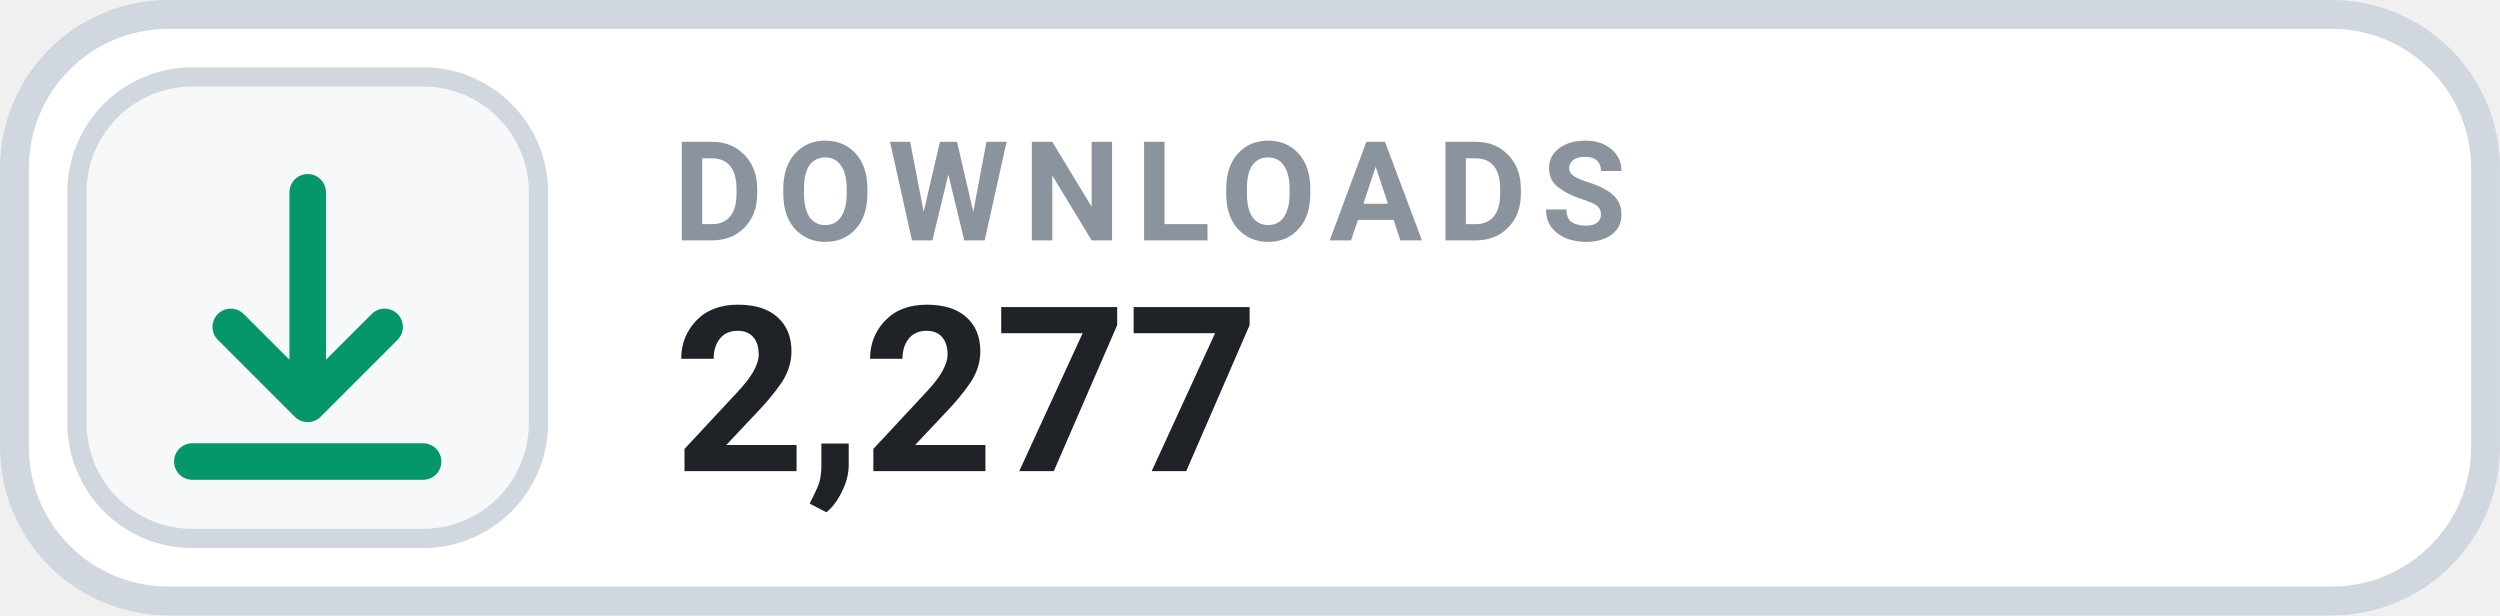
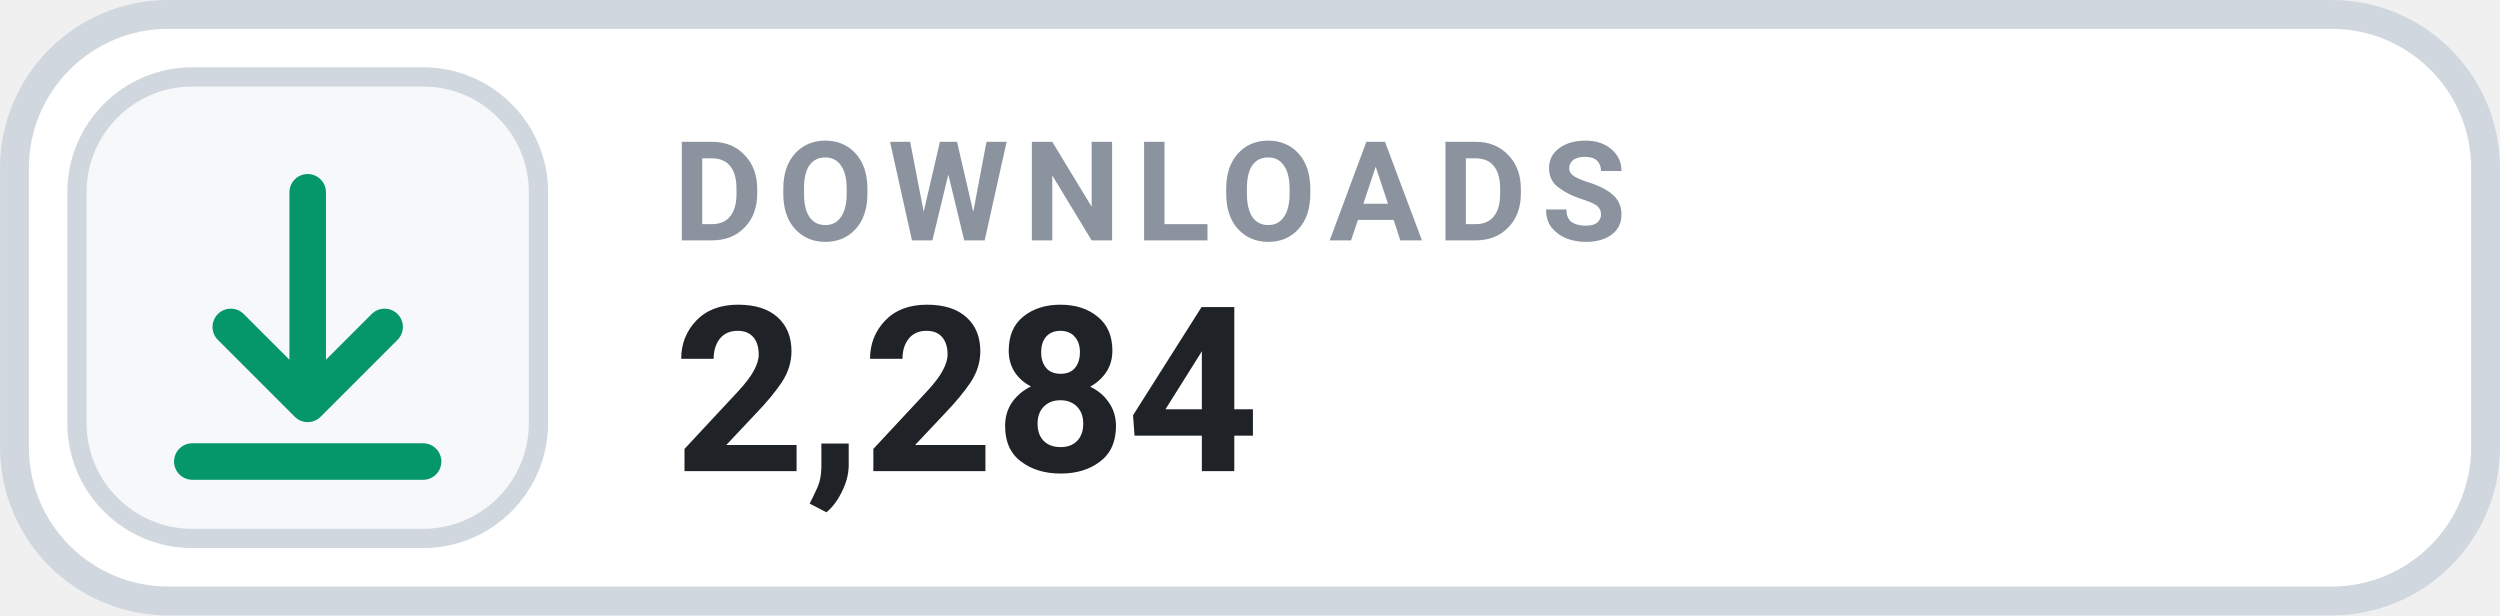
- <svg xmlns="http://www.w3.org/2000/svg" width="126" height="31.015" viewBox="0 0 130 32" role="img" aria-label="DOWNLOADS 2,277">
+ <svg xmlns="http://www.w3.org/2000/svg" width="126" height="31.015" viewBox="0 0 130 32" role="img" aria-label="DOWNLOADS 2,284">
  <rect x=".75" y=".75" width="128.5" height="30.5" rx="8" fill="#FFFFFF" stroke="#D0D7DE" stroke-width="1.5" />
  <rect x="4" y="4" width="24" height="24" rx="6" fill="#F6F8FA" stroke="#D0D7DE" stroke-width="1" />
  <g transform="translate(16 16)" style="color:#059669;">
    <path d="M0 -6 v11 m0 0 l4 -4 m-4 4 l-4 -4 M-6 8 h12" fill="none" stroke="currentColor" stroke-width="1.9" stroke-linecap="round" stroke-linejoin="round" />
  </g>
  <text x="35" y="12.5" fill="#8B949E" font-family="-apple-system,BlinkMacSystemFont,'Segoe UI',Roboto,Helvetica,Arial,sans-serif" font-size="7.2" font-weight="700" letter-spacing=".75">DOWNLOADS</text>
-   <text x="35" y="24.5" fill="#1F2328" font-family="-apple-system,BlinkMacSystemFont,'Segoe UI',Roboto,Helvetica,Arial,sans-serif" font-size="12" font-weight="700">2,277</text>
+   <text x="35" y="24.5" fill="#1F2328" font-family="-apple-system,BlinkMacSystemFont,'Segoe UI',Roboto,Helvetica,Arial,sans-serif" font-size="12" font-weight="700">2,284</text>
</svg>
